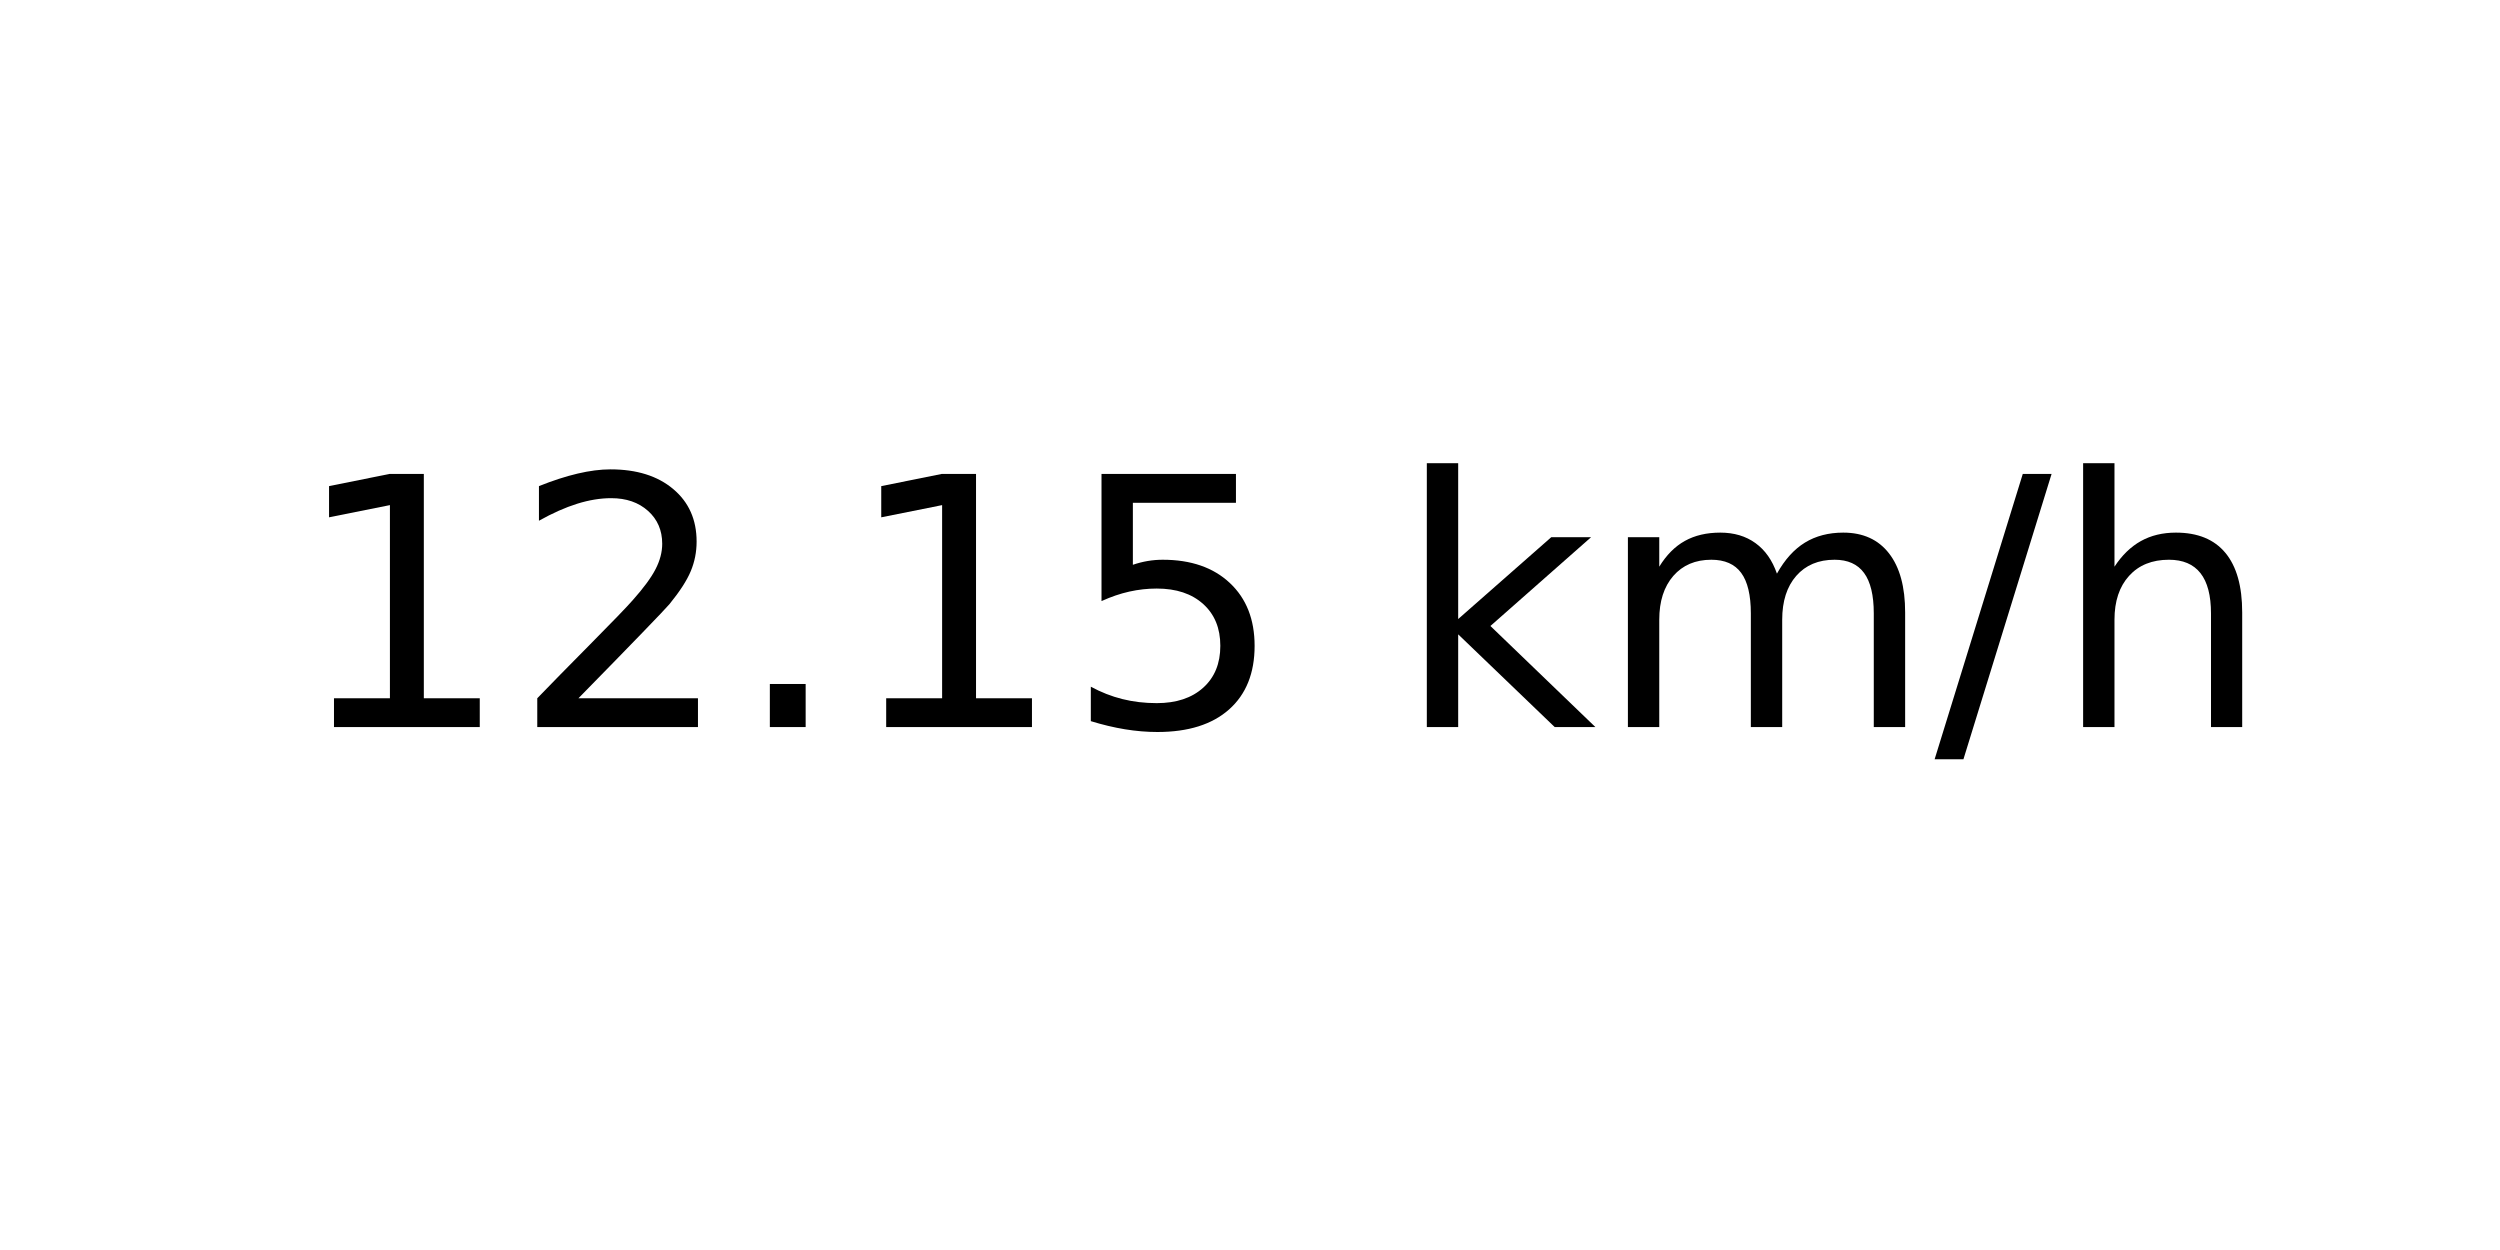
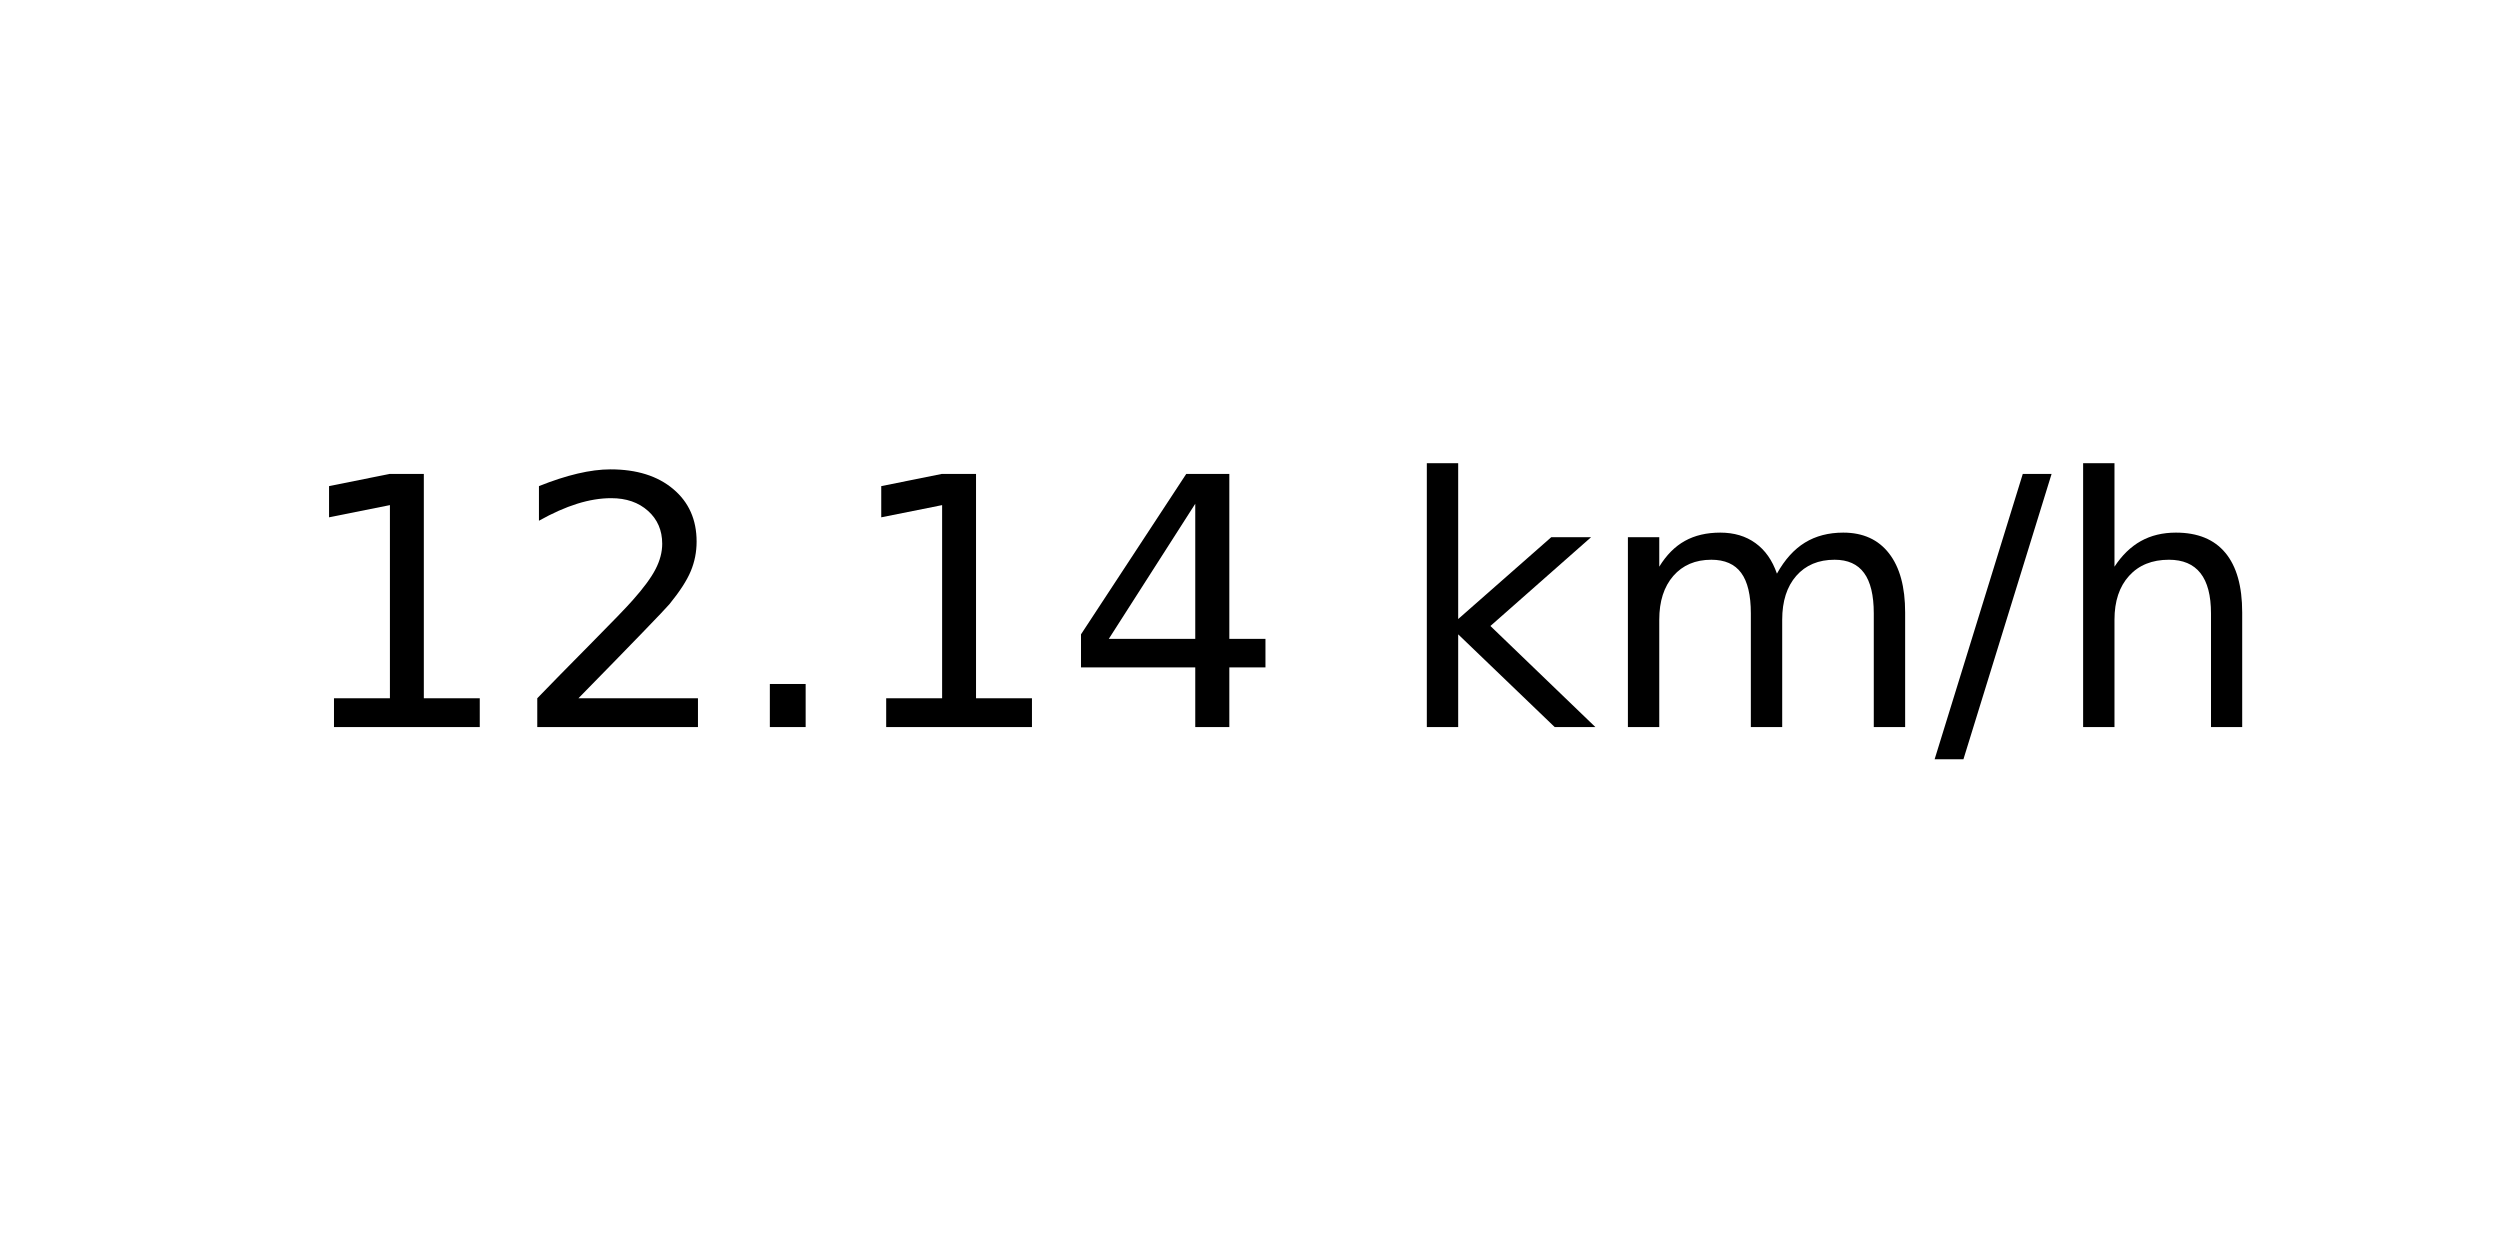
<svg xmlns="http://www.w3.org/2000/svg" xmlns:xlink="http://www.w3.org/1999/xlink" width="72pt" height="36pt" viewBox="0 0 72 36" version="1.1">
  <defs>
    <style type="text/css">*{stroke-linejoin: round; stroke-linecap: butt}</style>
  </defs>
  <g id="figure_1">
    <g id="axes_1">
      <g id="text_1">
        <g transform="translate(8.378125 20.93937) scale(0.1 -0.1)">
          <defs>
            <path id="DejaVuSans-31" d="M 794 531  L 1825 531  L 1825 4091  L 703 3866  L 703 4441  L 1819 4666  L 2450 4666  L 2450 531  L 3481 531  L 3481 0  L 794 0  L 794 531  z " transform="scale(0.015625)" />
            <path id="DejaVuSans-32" d="M 1228 531  L 3431 531  L 3431 0  L 469 0  L 469 531  Q 828 903 1448 1529  Q 2069 2156 2228 2338  Q 2531 2678 2651 2914  Q 2772 3150 2772 3378  Q 2772 3750 2511 3984  Q 2250 4219 1831 4219  Q 1534 4219 1204 4116  Q 875 4013 500 3803  L 500 4441  Q 881 4594 1212 4672  Q 1544 4750 1819 4750  Q 2544 4750 2975 4387  Q 3406 4025 3406 3419  Q 3406 3131 3298 2873  Q 3191 2616 2906 2266  Q 2828 2175 2409 1742  Q 1991 1309 1228 531  z " transform="scale(0.015625)" />
            <path id="DejaVuSans-2e" d="M 684 794  L 1344 794  L 1344 0  L 684 0  L 684 794  z " transform="scale(0.015625)" />
-             <path id="DejaVuSans-35" d="M 691 4666  L 3169 4666  L 3169 4134  L 1269 4134  L 1269 2991  Q 1406 3038 1543 3061  Q 1681 3084 1819 3084  Q 2600 3084 3056 2656  Q 3513 2228 3513 1497  Q 3513 744 3044 326  Q 2575 -91 1722 -91  Q 1428 -91 1123 -41  Q 819 9 494 109  L 494 744  Q 775 591 1075 516  Q 1375 441 1709 441  Q 2250 441 2565 725  Q 2881 1009 2881 1497  Q 2881 1984 2565 2268  Q 2250 2553 1709 2553  Q 1456 2553 1204 2497  Q 953 2441 691 2322  L 691 4666  z " transform="scale(0.015625)" />
+             <path id="DejaVuSans-34" d="M 2419 4116  L 825 1625  L 2419 1625  L 2419 4116  z M 2253 4666  L 3047 4666  L 3047 1625  L 3713 1625  L 3713 1100  L 3047 1100  L 3047 0  L 2419 0  L 2419 1100  L 313 1100  L 313 1709  L 2253 4666  z " transform="scale(0.015625)" />
            <path id="DejaVuSans-20" transform="scale(0.015625)" />
            <path id="DejaVuSans-6b" d="M 581 4863  L 1159 4863  L 1159 1991  L 2875 3500  L 3609 3500  L 1753 1863  L 3688 0  L 2938 0  L 1159 1709  L 1159 0  L 581 0  L 581 4863  z " transform="scale(0.015625)" />
            <path id="DejaVuSans-6d" d="M 3328 2828  Q 3544 3216 3844 3400  Q 4144 3584 4550 3584  Q 5097 3584 5394 3201  Q 5691 2819 5691 2113  L 5691 0  L 5113 0  L 5113 2094  Q 5113 2597 4934 2840  Q 4756 3084 4391 3084  Q 3944 3084 3684 2787  Q 3425 2491 3425 1978  L 3425 0  L 2847 0  L 2847 2094  Q 2847 2600 2669 2842  Q 2491 3084 2119 3084  Q 1678 3084 1418 2786  Q 1159 2488 1159 1978  L 1159 0  L 581 0  L 581 3500  L 1159 3500  L 1159 2956  Q 1356 3278 1631 3431  Q 1906 3584 2284 3584  Q 2666 3584 2933 3390  Q 3200 3197 3328 2828  z " transform="scale(0.015625)" />
            <path id="DejaVuSans-2f" d="M 1625 4666  L 2156 4666  L 531 -594  L 0 -594  L 1625 4666  z " transform="scale(0.015625)" />
            <path id="DejaVuSans-68" d="M 3513 2113  L 3513 0  L 2938 0  L 2938 2094  Q 2938 2591 2744 2837  Q 2550 3084 2163 3084  Q 1697 3084 1428 2787  Q 1159 2491 1159 1978  L 1159 0  L 581 0  L 581 4863  L 1159 4863  L 1159 2956  Q 1366 3272 1645 3428  Q 1925 3584 2291 3584  Q 2894 3584 3203 3211  Q 3513 2838 3513 2113  z " transform="scale(0.015625)" />
          </defs>
          <use xlink:href="#DejaVuSans-31" />
          <use xlink:href="#DejaVuSans-32" x="63.623" />
          <use xlink:href="#DejaVuSans-2e" x="127.246" />
          <use xlink:href="#DejaVuSans-31" x="159.033" />
-           <use xlink:href="#DejaVuSans-35" x="222.656" />
+           <use xlink:href="#DejaVuSans-34" x="222.656" />
          <use xlink:href="#DejaVuSans-20" x="286.279" />
          <use xlink:href="#DejaVuSans-6b" x="318.066" />
          <use xlink:href="#DejaVuSans-6d" x="375.977" />
          <use xlink:href="#DejaVuSans-2f" x="473.389" />
          <use xlink:href="#DejaVuSans-68" x="507.08" />
        </g>
      </g>
    </g>
  </g>
</svg>
